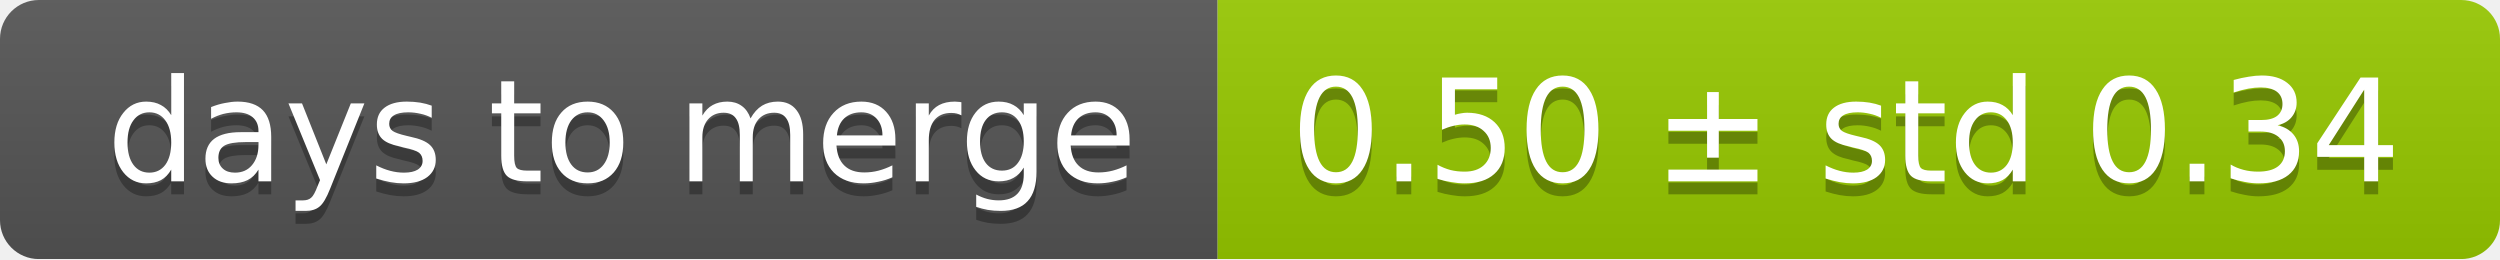
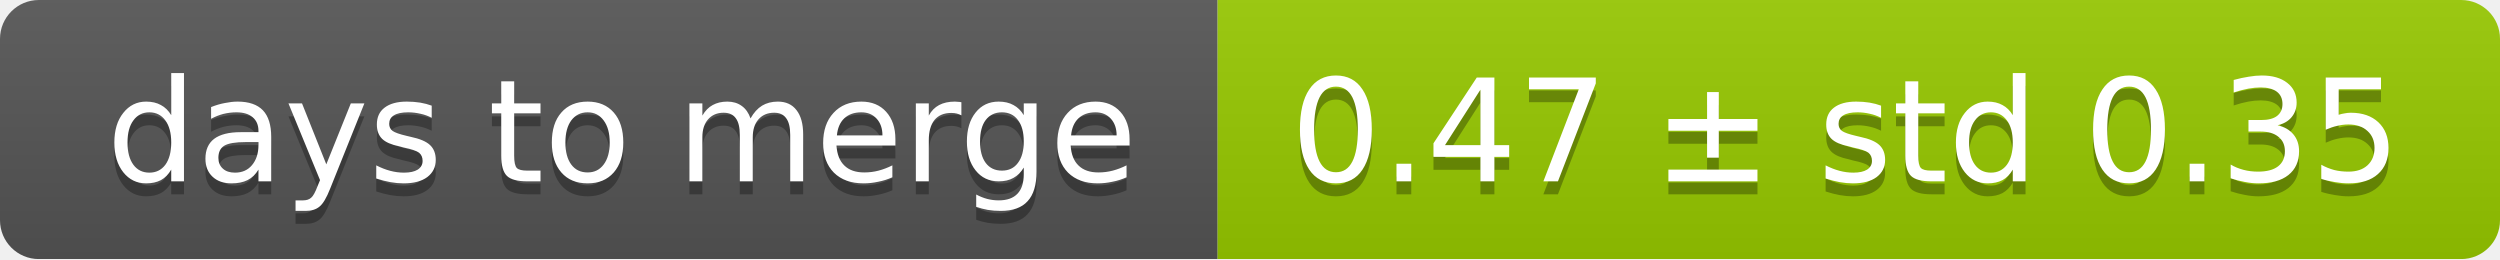
<svg xmlns="http://www.w3.org/2000/svg" width="193" height="20">
  <linearGradient id="smooth" x2="0" y2="100%">
    <stop offset="0" stop-color="#bbb" stop-opacity=".1" />
    <stop offset="1" stop-opacity=".1" />
  </linearGradient>
  <mask id="round">
    <rect width="193" height="20" rx="3" fill="#fff" />
  </mask>
  <g mask="url(#round)">
    <rect width="94" height="20" fill="#555" />
    <rect x="94" width="99" height="20" fill="#97ca00" />
    <rect width="193" height="20" fill="url(#smooth)" />
  </g>
  <g fill="#fff" text-anchor="middle" font-family="DejaVu Sans,Verdana,Geneva,sans-serif" font-size="11">
    <text x="48" y="15" fill="#010101" fill-opacity=".3">days to merge</text>
    <text x="48" y="14">days to merge</text>
-     <text x="142.5" y="15" fill="#010101" fill-opacity=".3">0.50 ± std 0.34</text>
-     <text x="142.5" y="14">0.50 ± std 0.34</text>
+     <text x="142.5" y="15" fill="#010101" fill-opacity=".3">0.47 ± std 0.35</text>
+     <text x="142.5" y="14">0.47 ± std 0.35</text>
  </g>
</svg>
